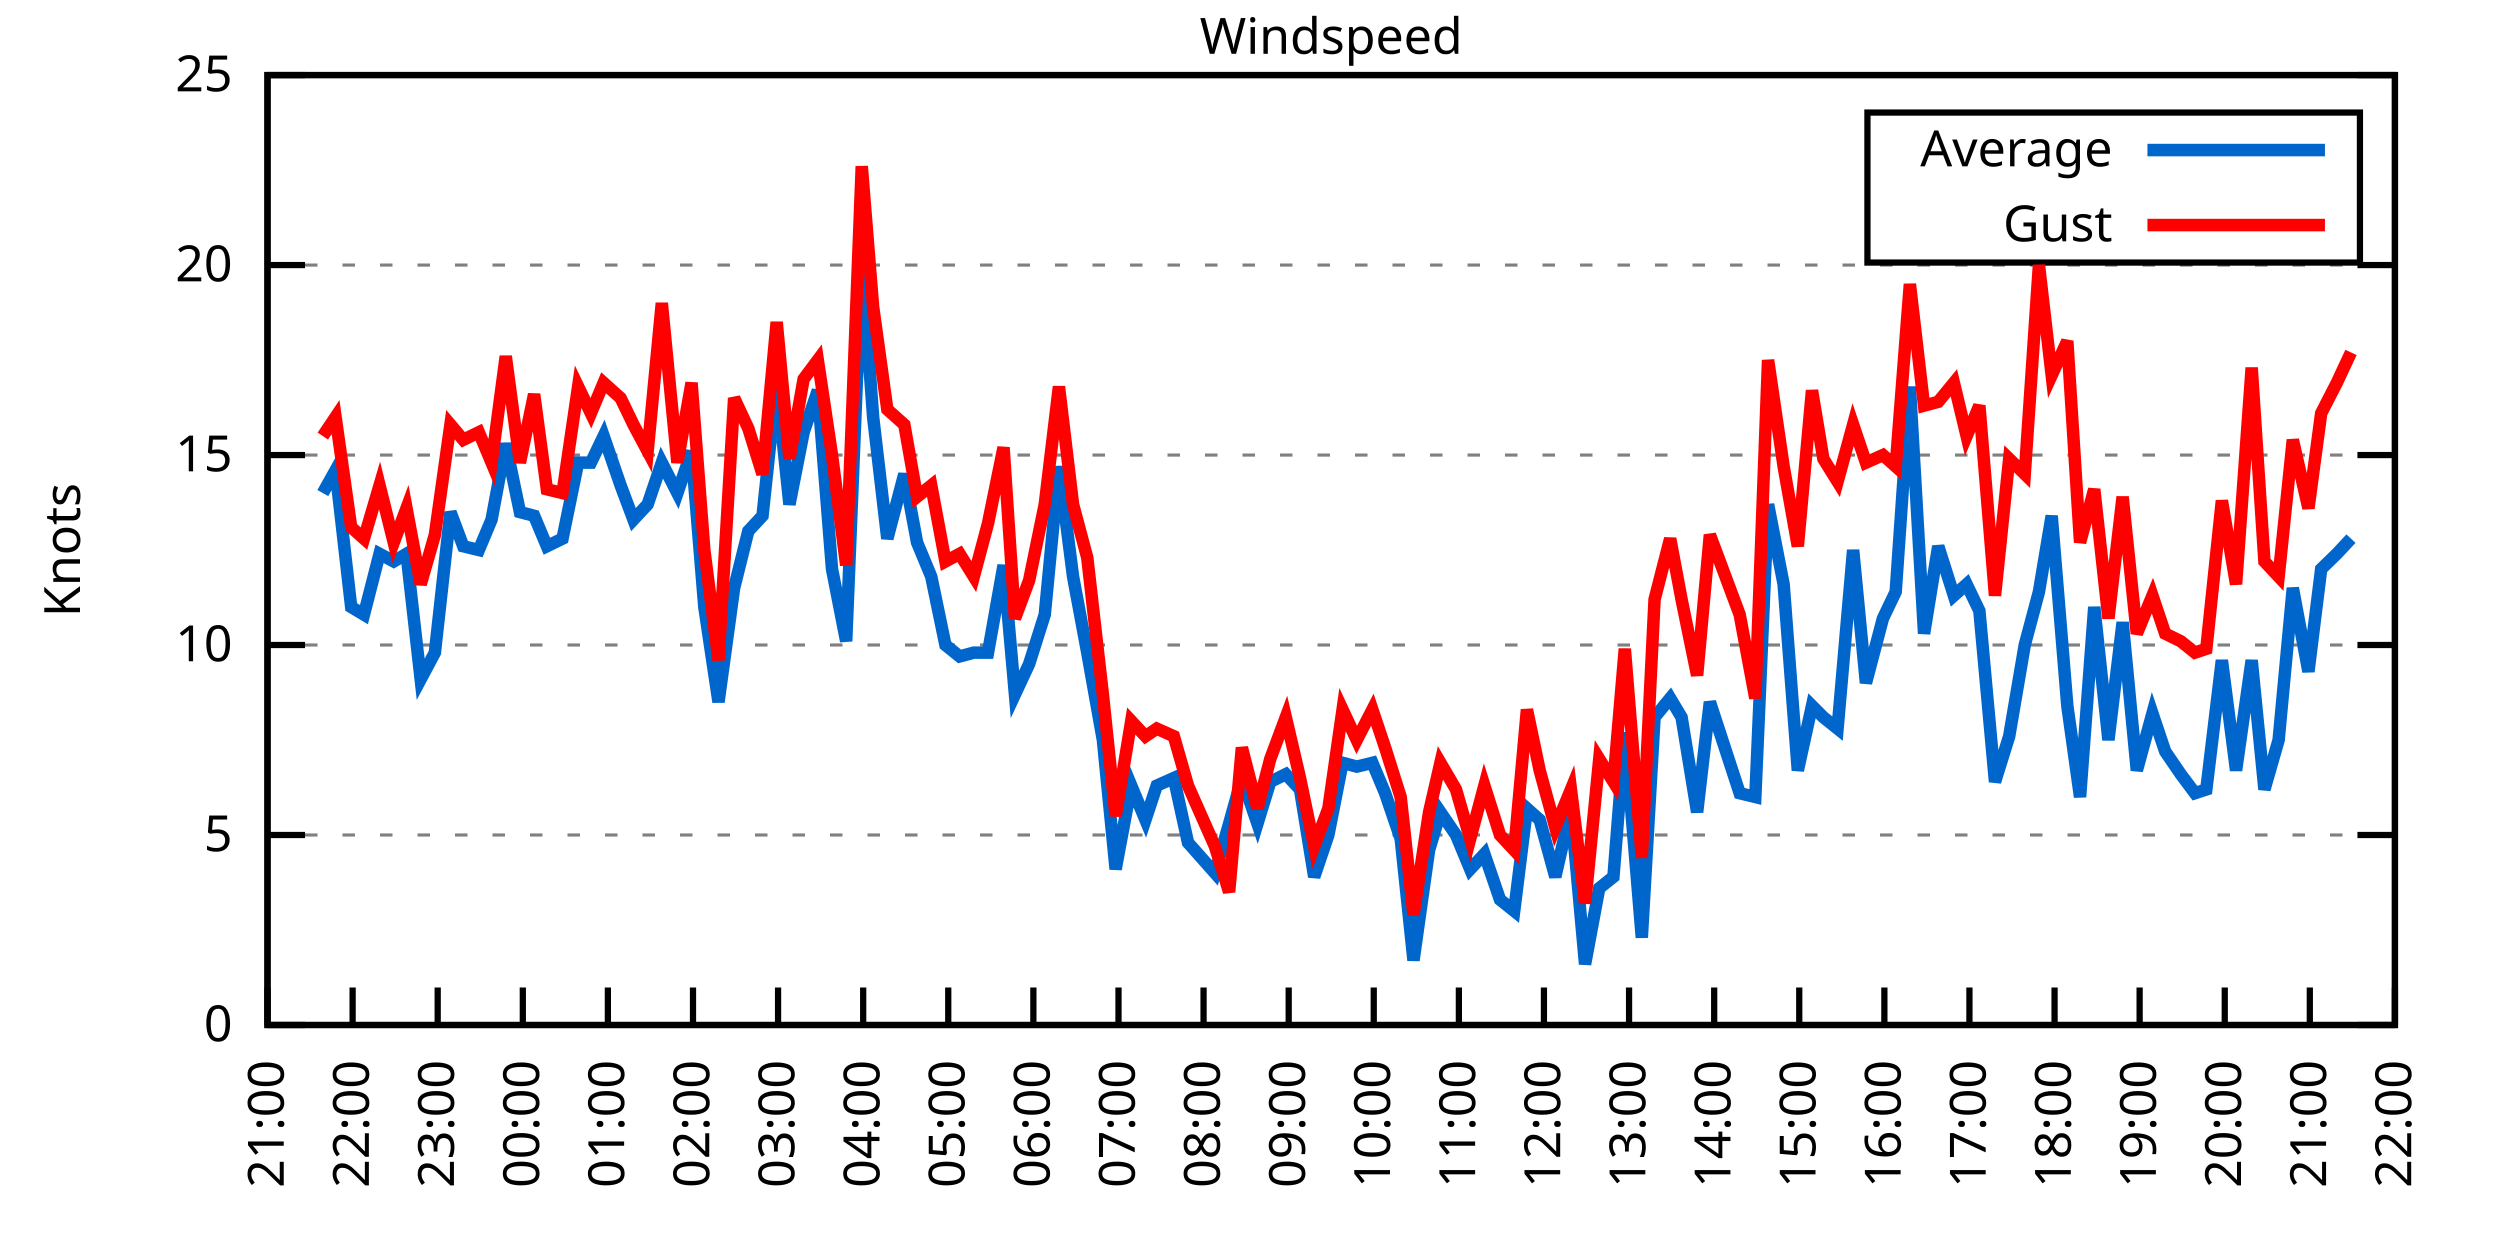
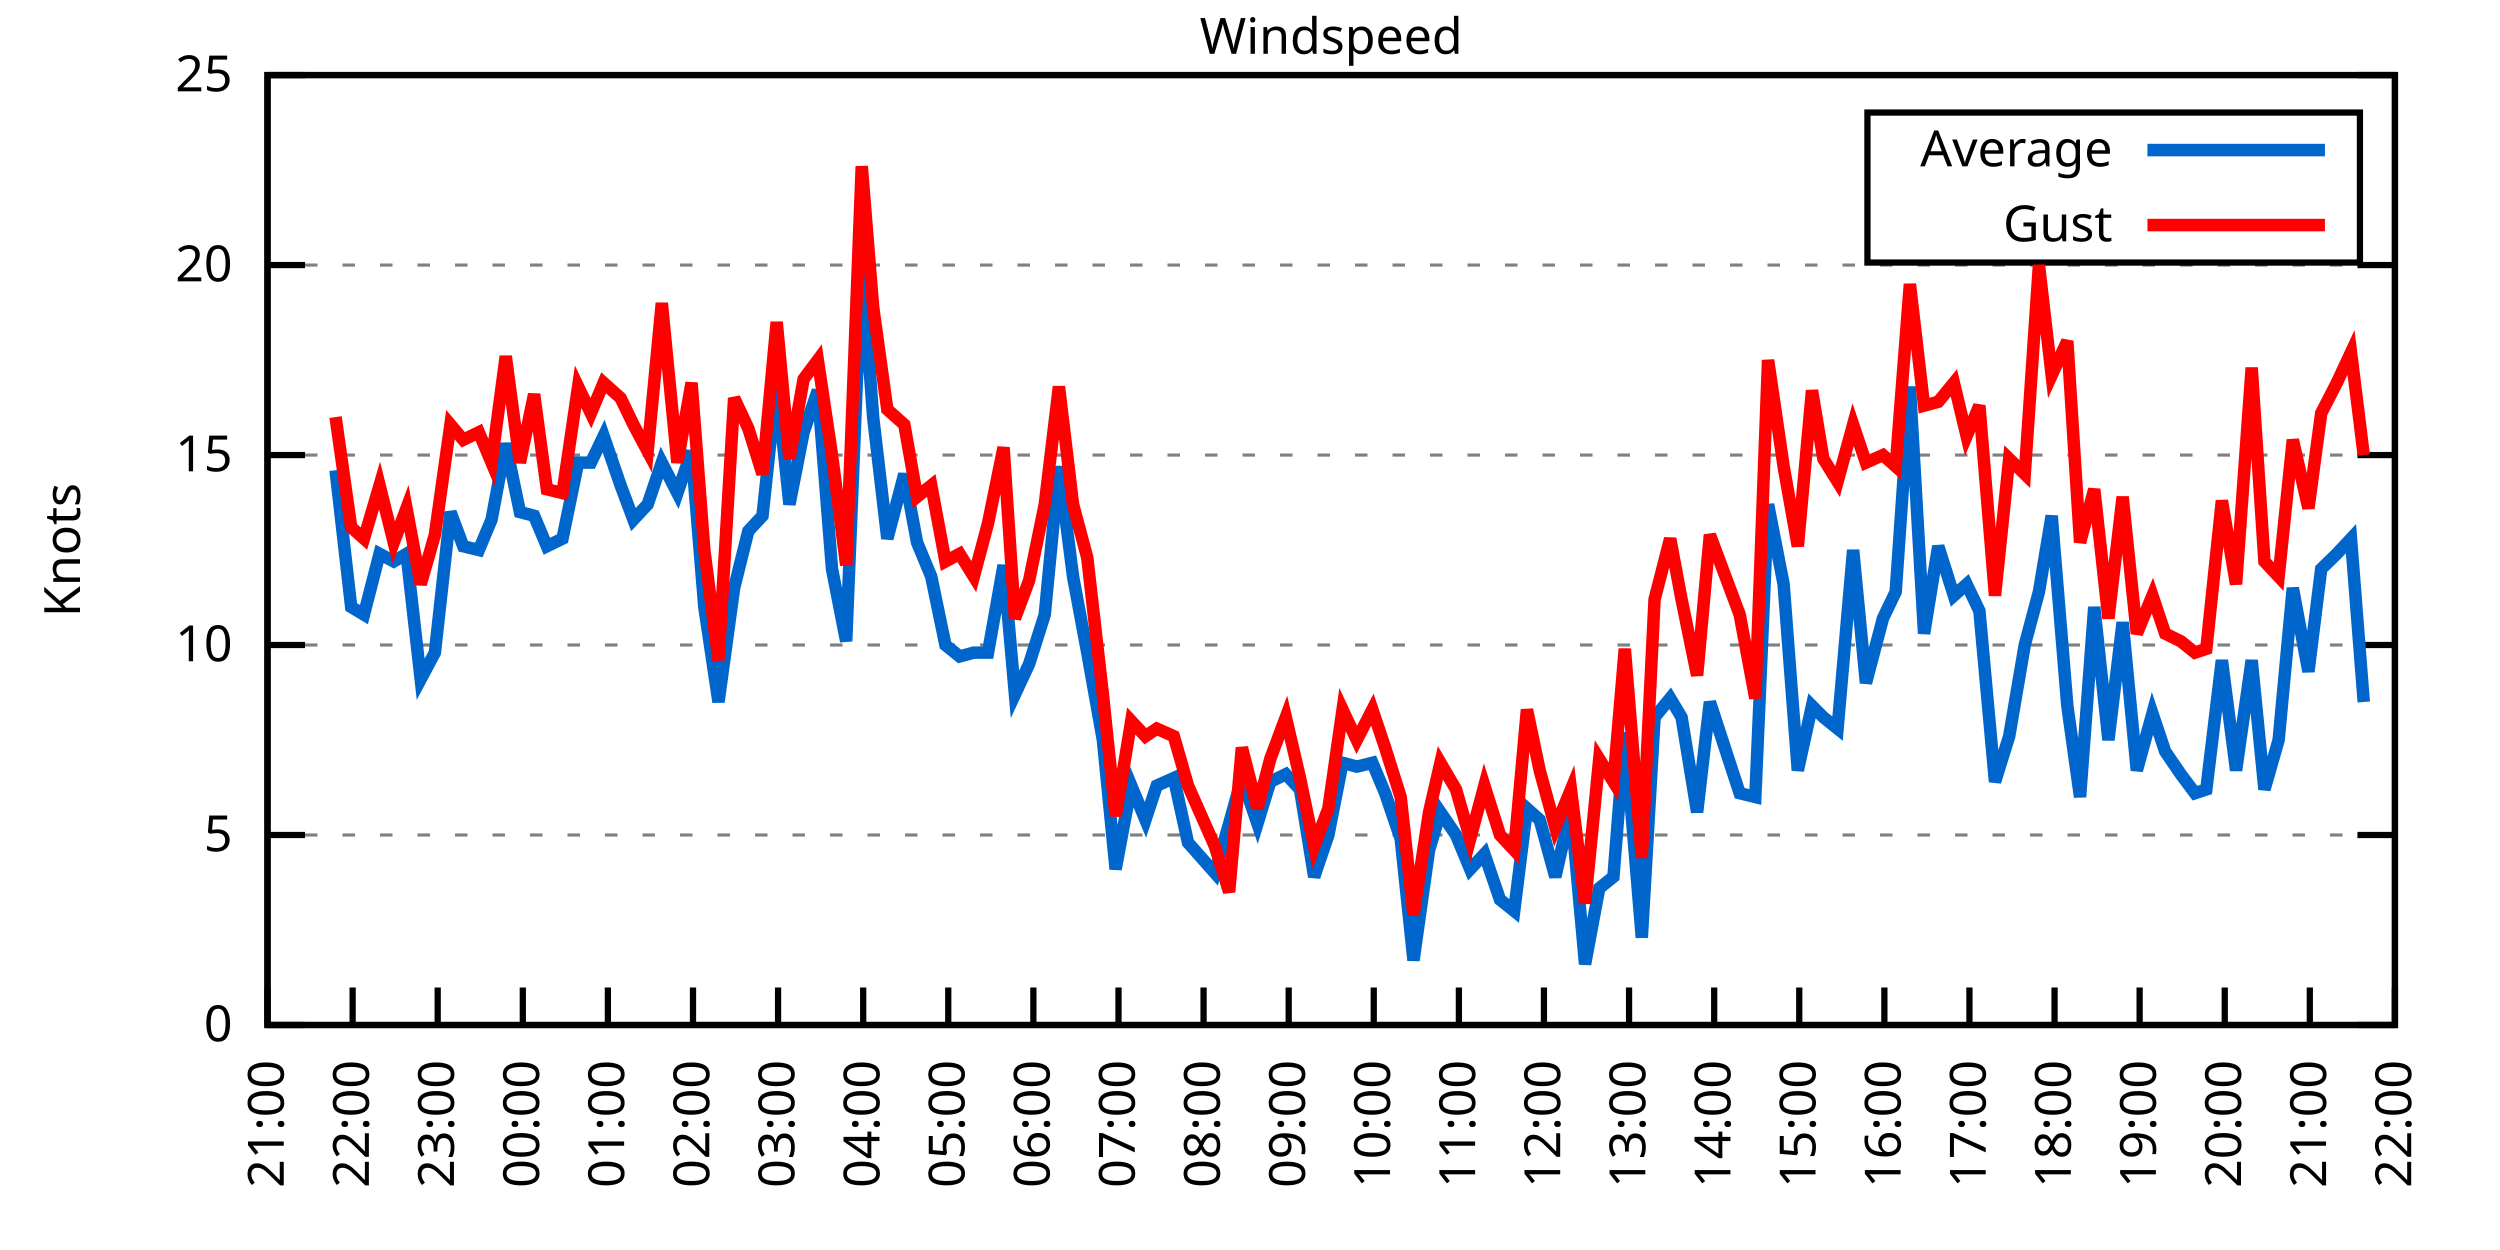
<svg xmlns="http://www.w3.org/2000/svg" xmlns:xlink="http://www.w3.org/1999/xlink" width="400" height="200" viewBox="0 0 400 200">
  <g id="gnuplot_canvas">
    <rect x="0" y="0" width="400" height="200" fill="none" />
    <defs>
      <circle id="gpDot" r="0.5" stroke-width="0.5" stroke="currentColor" />
      <path id="gpPt0" stroke-width="0.333" stroke="currentColor" d="M-1,0 h2 M0,-1 v2" />
      <path id="gpPt1" stroke-width="0.333" stroke="currentColor" d="M-1,-1 L1,1 M1,-1 L-1,1" />
      <path id="gpPt2" stroke-width="0.333" stroke="currentColor" d="M-1,0 L1,0 M0,-1 L0,1 M-1,-1 L1,1 M-1,1 L1,-1" />
      <rect id="gpPt3" stroke-width="0.333" stroke="currentColor" x="-1" y="-1" width="2" height="2" />
      <rect id="gpPt4" stroke-width="0.333" stroke="currentColor" fill="currentColor" x="-1" y="-1" width="2" height="2" />
      <circle id="gpPt5" stroke-width="0.333" stroke="currentColor" cx="0" cy="0" r="1" />
      <use xlink:href="#gpPt5" id="gpPt6" fill="currentColor" stroke="none" />
      <path id="gpPt7" stroke-width="0.333" stroke="currentColor" d="M0,-1.33 L-1.33,0.67 L1.33,0.67 z" />
      <use xlink:href="#gpPt7" id="gpPt8" fill="currentColor" stroke="none" />
      <use xlink:href="#gpPt7" id="gpPt9" stroke="currentColor" transform="rotate(180)" />
      <use xlink:href="#gpPt9" id="gpPt10" fill="currentColor" stroke="none" />
      <use xlink:href="#gpPt3" id="gpPt11" stroke="currentColor" transform="rotate(45)" />
      <use xlink:href="#gpPt11" id="gpPt12" fill="currentColor" stroke="none" />
      <path id="gpPt13" stroke-width="0.333" stroke="currentColor" d="M0,1.330 L1.265,0.411 L0.782,-1.067 L-0.782,-1.076 L-1.265,0.411 z" />
      <use xlink:href="#gpPt13" id="gpPt14" fill="currentColor" stroke="none" />
      <filter id="textbox" filterUnits="objectBoundingBox" x="0" y="0" height="1" width="1">
        <feFlood flood-color="white" flood-opacity="1" result="bgnd" />
        <feComposite in="SourceGraphic" in2="bgnd" operator="atop" />
      </filter>
      <filter id="greybox" filterUnits="objectBoundingBox" x="0" y="0" height="1" width="1">
        <feFlood flood-color="lightgrey" flood-opacity="1" result="grey" />
        <feComposite in="SourceGraphic" in2="grey" operator="atop" />
      </filter>
    </defs>
    <g fill="none" color="white" stroke="currentColor" stroke-width="1.00" stroke-linecap="butt" stroke-linejoin="miter">
</g>
    <g fill="none" color="black" stroke="currentColor" stroke-width="1.00" stroke-linecap="butt" stroke-linejoin="miter">
      <g stroke="none" shape-rendering="crispEdges">
        <polygon fill="rgb(255, 255, 255)" points="42.80,164.00 383.18,164.00 383.18,12.02 42.80,12.02 " />
      </g>
    </g>
    <g fill="none" color="black" stroke="currentColor" stroke-width="1.00" stroke-linecap="butt" stroke-linejoin="miter">
</g>
    <g fill="none" color="black" stroke="black" stroke-width="0.50" stroke-linecap="butt" stroke-linejoin="miter">
</g>
    <g fill="none" color="gray" stroke="currentColor" stroke-width="0.50" stroke-linecap="butt" stroke-linejoin="miter">
      <path stroke="gray" stroke-dasharray="2,4" class="gridline" d="M42.80,164.00 L383.19,164.00  " />
    </g>
    <g fill="none" color="gray" stroke="gray" stroke-width="1.00" stroke-linecap="butt" stroke-linejoin="miter">
</g>
    <g fill="none" color="black" stroke="currentColor" stroke-width="1.00" stroke-linecap="butt" stroke-linejoin="miter">
      <path stroke="black" d="M42.80,164.00 L48.80,164.00 M383.19,164.00 L377.19,164.00  " />
      <g transform="translate(37.20,166.60)" stroke="none" fill="black" font-family="Sans" font-size="8.00" text-anchor="end">
        <text>
          <tspan font-family="Sans"> 0</tspan>
        </text>
      </g>
    </g>
    <g fill="none" color="black" stroke="currentColor" stroke-width="1.00" stroke-linecap="butt" stroke-linejoin="miter">
</g>
    <g fill="none" color="black" stroke="black" stroke-width="0.50" stroke-linecap="butt" stroke-linejoin="miter">
</g>
    <g fill="none" color="gray" stroke="currentColor" stroke-width="0.50" stroke-linecap="butt" stroke-linejoin="miter">
      <path stroke="gray" stroke-dasharray="2,4" class="gridline" d="M42.80,133.60 L383.19,133.60  " />
    </g>
    <g fill="none" color="gray" stroke="gray" stroke-width="1.00" stroke-linecap="butt" stroke-linejoin="miter">
</g>
    <g fill="none" color="black" stroke="currentColor" stroke-width="1.00" stroke-linecap="butt" stroke-linejoin="miter">
      <path stroke="black" d="M42.80,133.60 L48.80,133.60 M383.19,133.60 L377.19,133.60  " />
      <g transform="translate(37.20,136.20)" stroke="none" fill="black" font-family="Sans" font-size="8.00" text-anchor="end">
        <text>
          <tspan font-family="Sans"> 5</tspan>
        </text>
      </g>
    </g>
    <g fill="none" color="black" stroke="currentColor" stroke-width="1.00" stroke-linecap="butt" stroke-linejoin="miter">
</g>
    <g fill="none" color="black" stroke="black" stroke-width="0.50" stroke-linecap="butt" stroke-linejoin="miter">
</g>
    <g fill="none" color="gray" stroke="currentColor" stroke-width="0.50" stroke-linecap="butt" stroke-linejoin="miter">
      <path stroke="gray" stroke-dasharray="2,4" class="gridline" d="M42.80,103.20 L383.19,103.20  " />
    </g>
    <g fill="none" color="gray" stroke="gray" stroke-width="1.00" stroke-linecap="butt" stroke-linejoin="miter">
</g>
    <g fill="none" color="black" stroke="currentColor" stroke-width="1.00" stroke-linecap="butt" stroke-linejoin="miter">
      <path stroke="black" d="M42.80,103.20 L48.80,103.20 M383.19,103.20 L377.19,103.20  " />
      <g transform="translate(37.20,105.80)" stroke="none" fill="black" font-family="Sans" font-size="8.00" text-anchor="end">
        <text>
          <tspan font-family="Sans"> 10</tspan>
        </text>
      </g>
    </g>
    <g fill="none" color="black" stroke="currentColor" stroke-width="1.00" stroke-linecap="butt" stroke-linejoin="miter">
</g>
    <g fill="none" color="black" stroke="black" stroke-width="0.50" stroke-linecap="butt" stroke-linejoin="miter">
</g>
    <g fill="none" color="gray" stroke="currentColor" stroke-width="0.50" stroke-linecap="butt" stroke-linejoin="miter">
      <path stroke="gray" stroke-dasharray="2,4" class="gridline" d="M42.80,72.81 L383.19,72.81  " />
    </g>
    <g fill="none" color="gray" stroke="gray" stroke-width="1.00" stroke-linecap="butt" stroke-linejoin="miter">
</g>
    <g fill="none" color="black" stroke="currentColor" stroke-width="1.00" stroke-linecap="butt" stroke-linejoin="miter">
      <path stroke="black" d="M42.80,72.81 L48.80,72.81 M383.19,72.81 L377.19,72.81  " />
      <g transform="translate(37.20,75.41)" stroke="none" fill="black" font-family="Sans" font-size="8.00" text-anchor="end">
        <text>
          <tspan font-family="Sans"> 15</tspan>
        </text>
      </g>
    </g>
    <g fill="none" color="black" stroke="currentColor" stroke-width="1.00" stroke-linecap="butt" stroke-linejoin="miter">
</g>
    <g fill="none" color="black" stroke="black" stroke-width="0.50" stroke-linecap="butt" stroke-linejoin="miter">
</g>
    <g fill="none" color="gray" stroke="currentColor" stroke-width="0.50" stroke-linecap="butt" stroke-linejoin="miter">
      <path stroke="gray" stroke-dasharray="2,4" class="gridline" d="M42.80,42.41 L383.19,42.41  " />
    </g>
    <g fill="none" color="gray" stroke="gray" stroke-width="1.00" stroke-linecap="butt" stroke-linejoin="miter">
</g>
    <g fill="none" color="black" stroke="currentColor" stroke-width="1.00" stroke-linecap="butt" stroke-linejoin="miter">
      <path stroke="black" d="M42.80,42.41 L48.80,42.41 M383.19,42.41 L377.19,42.41  " />
      <g transform="translate(37.20,45.01)" stroke="none" fill="black" font-family="Sans" font-size="8.00" text-anchor="end">
        <text>
          <tspan font-family="Sans"> 20</tspan>
        </text>
      </g>
    </g>
    <g fill="none" color="black" stroke="currentColor" stroke-width="1.00" stroke-linecap="butt" stroke-linejoin="miter">
</g>
    <g fill="none" color="black" stroke="black" stroke-width="0.50" stroke-linecap="butt" stroke-linejoin="miter">
</g>
    <g fill="none" color="gray" stroke="currentColor" stroke-width="0.50" stroke-linecap="butt" stroke-linejoin="miter">
      <path stroke="gray" stroke-dasharray="2,4" class="gridline" d="M42.80,12.01 L383.19,12.01  " />
    </g>
    <g fill="none" color="gray" stroke="gray" stroke-width="1.00" stroke-linecap="butt" stroke-linejoin="miter">
</g>
    <g fill="none" color="black" stroke="currentColor" stroke-width="1.00" stroke-linecap="butt" stroke-linejoin="miter">
      <path stroke="black" d="M42.80,12.01 L48.80,12.01 M383.19,12.01 L377.19,12.01  " />
      <g transform="translate(37.20,14.61)" stroke="none" fill="black" font-family="Sans" font-size="8.00" text-anchor="end">
        <text>
          <tspan font-family="Sans"> 25</tspan>
        </text>
      </g>
    </g>
    <g fill="none" color="black" stroke="currentColor" stroke-width="1.00" stroke-linecap="butt" stroke-linejoin="miter">
      <path stroke="black" d="M42.80,164.00 L42.80,158.00  " />
      <g transform="translate(45.40,169.60) rotate(270.00)" stroke="none" fill="black" font-family="Sans" font-size="8.00" text-anchor="end">
        <text>
          <tspan font-family="Sans">21:00</tspan>
        </text>
      </g>
    </g>
    <g fill="none" color="black" stroke="currentColor" stroke-width="1.00" stroke-linecap="butt" stroke-linejoin="miter">
      <path stroke="black" d="M56.42,164.00 L56.42,158.00  " />
      <g transform="translate(59.02,169.60) rotate(270.00)" stroke="none" fill="black" font-family="Sans" font-size="8.00" text-anchor="end">
        <text>
          <tspan font-family="Sans">22:00</tspan>
        </text>
      </g>
    </g>
    <g fill="none" color="black" stroke="currentColor" stroke-width="1.00" stroke-linecap="butt" stroke-linejoin="miter">
      <path stroke="black" d="M70.03,164.00 L70.03,158.00  " />
      <g transform="translate(72.63,169.60) rotate(270.00)" stroke="none" fill="black" font-family="Sans" font-size="8.00" text-anchor="end">
        <text>
          <tspan font-family="Sans">23:00</tspan>
        </text>
      </g>
    </g>
    <g fill="none" color="black" stroke="currentColor" stroke-width="1.00" stroke-linecap="butt" stroke-linejoin="miter">
      <path stroke="black" d="M83.65,164.00 L83.65,158.00  " />
      <g transform="translate(86.25,169.60) rotate(270.00)" stroke="none" fill="black" font-family="Sans" font-size="8.00" text-anchor="end">
        <text>
          <tspan font-family="Sans">00:00</tspan>
        </text>
      </g>
    </g>
    <g fill="none" color="black" stroke="currentColor" stroke-width="1.00" stroke-linecap="butt" stroke-linejoin="miter">
      <path stroke="black" d="M97.26,164.00 L97.26,158.00  " />
      <g transform="translate(99.86,169.60) rotate(270.00)" stroke="none" fill="black" font-family="Sans" font-size="8.00" text-anchor="end">
        <text>
          <tspan font-family="Sans">01:00</tspan>
        </text>
      </g>
    </g>
    <g fill="none" color="black" stroke="currentColor" stroke-width="1.00" stroke-linecap="butt" stroke-linejoin="miter">
      <path stroke="black" d="M110.88,164.00 L110.88,158.00  " />
      <g transform="translate(113.48,169.60) rotate(270.00)" stroke="none" fill="black" font-family="Sans" font-size="8.00" text-anchor="end">
        <text>
          <tspan font-family="Sans">02:00</tspan>
        </text>
      </g>
    </g>
    <g fill="none" color="black" stroke="currentColor" stroke-width="1.00" stroke-linecap="butt" stroke-linejoin="miter">
      <path stroke="black" d="M124.49,164.00 L124.49,158.00  " />
      <g transform="translate(127.09,169.60) rotate(270.00)" stroke="none" fill="black" font-family="Sans" font-size="8.00" text-anchor="end">
        <text>
          <tspan font-family="Sans">03:00</tspan>
        </text>
      </g>
    </g>
    <g fill="none" color="black" stroke="currentColor" stroke-width="1.00" stroke-linecap="butt" stroke-linejoin="miter">
      <path stroke="black" d="M138.11,164.00 L138.11,158.00  " />
      <g transform="translate(140.71,169.60) rotate(270.00)" stroke="none" fill="black" font-family="Sans" font-size="8.00" text-anchor="end">
        <text>
          <tspan font-family="Sans">04:00</tspan>
        </text>
      </g>
    </g>
    <g fill="none" color="black" stroke="currentColor" stroke-width="1.00" stroke-linecap="butt" stroke-linejoin="miter">
      <path stroke="black" d="M151.72,164.00 L151.72,158.00  " />
      <g transform="translate(154.32,169.60) rotate(270.00)" stroke="none" fill="black" font-family="Sans" font-size="8.00" text-anchor="end">
        <text>
          <tspan font-family="Sans">05:00</tspan>
        </text>
      </g>
    </g>
    <g fill="none" color="black" stroke="currentColor" stroke-width="1.00" stroke-linecap="butt" stroke-linejoin="miter">
      <path stroke="black" d="M165.34,164.00 L165.34,158.00  " />
      <g transform="translate(167.94,169.60) rotate(270.00)" stroke="none" fill="black" font-family="Sans" font-size="8.00" text-anchor="end">
        <text>
          <tspan font-family="Sans">06:00</tspan>
        </text>
      </g>
    </g>
    <g fill="none" color="black" stroke="currentColor" stroke-width="1.00" stroke-linecap="butt" stroke-linejoin="miter">
      <path stroke="black" d="M178.96,164.00 L178.96,158.00  " />
      <g transform="translate(181.56,169.60) rotate(270.00)" stroke="none" fill="black" font-family="Sans" font-size="8.00" text-anchor="end">
        <text>
          <tspan font-family="Sans">07:00</tspan>
        </text>
      </g>
    </g>
    <g fill="none" color="black" stroke="currentColor" stroke-width="1.00" stroke-linecap="butt" stroke-linejoin="miter">
      <path stroke="black" d="M192.57,164.00 L192.57,158.00  " />
      <g transform="translate(195.17,169.60) rotate(270.00)" stroke="none" fill="black" font-family="Sans" font-size="8.00" text-anchor="end">
        <text>
          <tspan font-family="Sans">08:00</tspan>
        </text>
      </g>
    </g>
    <g fill="none" color="black" stroke="currentColor" stroke-width="1.00" stroke-linecap="butt" stroke-linejoin="miter">
      <path stroke="black" d="M206.19,164.00 L206.19,158.00  " />
      <g transform="translate(208.79,169.60) rotate(270.00)" stroke="none" fill="black" font-family="Sans" font-size="8.00" text-anchor="end">
        <text>
          <tspan font-family="Sans">09:00</tspan>
        </text>
      </g>
    </g>
    <g fill="none" color="black" stroke="currentColor" stroke-width="1.00" stroke-linecap="butt" stroke-linejoin="miter">
      <path stroke="black" d="M219.80,164.00 L219.80,158.00  " />
      <g transform="translate(222.40,169.60) rotate(270.00)" stroke="none" fill="black" font-family="Sans" font-size="8.00" text-anchor="end">
        <text>
          <tspan font-family="Sans">10:00</tspan>
        </text>
      </g>
    </g>
    <g fill="none" color="black" stroke="currentColor" stroke-width="1.00" stroke-linecap="butt" stroke-linejoin="miter">
      <path stroke="black" d="M233.42,164.00 L233.42,158.00  " />
      <g transform="translate(236.02,169.60) rotate(270.00)" stroke="none" fill="black" font-family="Sans" font-size="8.00" text-anchor="end">
        <text>
          <tspan font-family="Sans">11:00</tspan>
        </text>
      </g>
    </g>
    <g fill="none" color="black" stroke="currentColor" stroke-width="1.00" stroke-linecap="butt" stroke-linejoin="miter">
      <path stroke="black" d="M247.03,164.00 L247.03,158.00  " />
      <g transform="translate(249.63,169.60) rotate(270.00)" stroke="none" fill="black" font-family="Sans" font-size="8.00" text-anchor="end">
        <text>
          <tspan font-family="Sans">12:00</tspan>
        </text>
      </g>
    </g>
    <g fill="none" color="black" stroke="currentColor" stroke-width="1.00" stroke-linecap="butt" stroke-linejoin="miter">
      <path stroke="black" d="M260.65,164.00 L260.65,158.00  " />
      <g transform="translate(263.25,169.60) rotate(270.00)" stroke="none" fill="black" font-family="Sans" font-size="8.00" text-anchor="end">
        <text>
          <tspan font-family="Sans">13:00</tspan>
        </text>
      </g>
    </g>
    <g fill="none" color="black" stroke="currentColor" stroke-width="1.00" stroke-linecap="butt" stroke-linejoin="miter">
      <path stroke="black" d="M274.27,164.00 L274.27,158.00  " />
      <g transform="translate(276.87,169.60) rotate(270.00)" stroke="none" fill="black" font-family="Sans" font-size="8.00" text-anchor="end">
        <text>
          <tspan font-family="Sans">14:00</tspan>
        </text>
      </g>
    </g>
    <g fill="none" color="black" stroke="currentColor" stroke-width="1.00" stroke-linecap="butt" stroke-linejoin="miter">
      <path stroke="black" d="M287.88,164.00 L287.88,158.00  " />
      <g transform="translate(290.48,169.60) rotate(270.00)" stroke="none" fill="black" font-family="Sans" font-size="8.00" text-anchor="end">
        <text>
          <tspan font-family="Sans">15:00</tspan>
        </text>
      </g>
    </g>
    <g fill="none" color="black" stroke="currentColor" stroke-width="1.00" stroke-linecap="butt" stroke-linejoin="miter">
      <path stroke="black" d="M301.50,164.00 L301.50,158.00  " />
      <g transform="translate(304.10,169.60) rotate(270.00)" stroke="none" fill="black" font-family="Sans" font-size="8.00" text-anchor="end">
        <text>
          <tspan font-family="Sans">16:00</tspan>
        </text>
      </g>
    </g>
    <g fill="none" color="black" stroke="currentColor" stroke-width="1.00" stroke-linecap="butt" stroke-linejoin="miter">
      <path stroke="black" d="M315.11,164.00 L315.11,158.00  " />
      <g transform="translate(317.71,169.60) rotate(270.00)" stroke="none" fill="black" font-family="Sans" font-size="8.00" text-anchor="end">
        <text>
          <tspan font-family="Sans">17:00</tspan>
        </text>
      </g>
    </g>
    <g fill="none" color="black" stroke="currentColor" stroke-width="1.00" stroke-linecap="butt" stroke-linejoin="miter">
      <path stroke="black" d="M328.73,164.00 L328.73,158.00  " />
      <g transform="translate(331.33,169.60) rotate(270.00)" stroke="none" fill="black" font-family="Sans" font-size="8.00" text-anchor="end">
        <text>
          <tspan font-family="Sans">18:00</tspan>
        </text>
      </g>
    </g>
    <g fill="none" color="black" stroke="currentColor" stroke-width="1.00" stroke-linecap="butt" stroke-linejoin="miter">
      <path stroke="black" d="M342.34,164.00 L342.34,158.00  " />
      <g transform="translate(344.94,169.60) rotate(270.00)" stroke="none" fill="black" font-family="Sans" font-size="8.00" text-anchor="end">
        <text>
          <tspan font-family="Sans">19:00</tspan>
        </text>
      </g>
    </g>
    <g fill="none" color="black" stroke="currentColor" stroke-width="1.00" stroke-linecap="butt" stroke-linejoin="miter">
      <path stroke="black" d="M355.96,164.00 L355.96,158.00  " />
      <g transform="translate(358.56,169.60) rotate(270.00)" stroke="none" fill="black" font-family="Sans" font-size="8.00" text-anchor="end">
        <text>
          <tspan font-family="Sans">20:00</tspan>
        </text>
      </g>
    </g>
    <g fill="none" color="black" stroke="currentColor" stroke-width="1.00" stroke-linecap="butt" stroke-linejoin="miter">
      <path stroke="black" d="M369.57,164.00 L369.57,158.00  " />
      <g transform="translate(372.17,169.60) rotate(270.00)" stroke="none" fill="black" font-family="Sans" font-size="8.00" text-anchor="end">
        <text>
          <tspan font-family="Sans">21:00</tspan>
        </text>
      </g>
    </g>
    <g fill="none" color="black" stroke="currentColor" stroke-width="1.00" stroke-linecap="butt" stroke-linejoin="miter">
      <path stroke="black" d="M383.19,164.00 L383.19,158.00  " />
      <g transform="translate(385.79,169.60) rotate(270.00)" stroke="none" fill="black" font-family="Sans" font-size="8.00" text-anchor="end">
        <text>
          <tspan font-family="Sans">22:00</tspan>
        </text>
      </g>
    </g>
    <g fill="none" color="black" stroke="currentColor" stroke-width="1.00" stroke-linecap="butt" stroke-linejoin="miter">
</g>
    <g fill="none" color="black" stroke="currentColor" stroke-width="1.00" stroke-linecap="butt" stroke-linejoin="miter">
      <path stroke="black" d="M42.80,12.01 L42.80,164.00 L383.19,164.00 L383.19,12.01 L42.80,12.01 Z  " />
    </g>
    <g fill="none" color="black" stroke="currentColor" stroke-width="1.00" stroke-linecap="butt" stroke-linejoin="miter">
</g>
    <g fill="none" color="black" stroke="currentColor" stroke-width="1.00" stroke-linecap="butt" stroke-linejoin="miter">
      <path stroke="black" d="M298.79,42.01 L298.79,18.01 L377.59,18.01 L377.59,42.01 L298.79,42.01 Z  " />
    </g>
    <g id="Windspeed_plot_1">
      <g fill="none" color="white" stroke="black" stroke-width="2.00" stroke-linecap="butt" stroke-linejoin="miter">
</g>
      <g fill="none" color="black" stroke="currentColor" stroke-width="2.00" stroke-linecap="butt" stroke-linejoin="miter">
        <g transform="translate(337.99,26.61)" stroke="none" fill="black" font-family="Sans" font-size="8.00" text-anchor="end">
          <text>
            <tspan font-family="Sans">Average</tspan>
          </text>
        </g>
      </g>
      <g fill="none" color="black" stroke="currentColor" stroke-width="2.00" stroke-linecap="butt" stroke-linejoin="miter">
-         <path stroke="rgb(  0, 102, 204)" d="M343.59,24.01 L371.99,24.01 M51.65,78.89 L53.69,75.24 L56.19,97.12 L58.23,98.34 L60.73,88.61 L63.00,89.83   L65.04,88.61 L67.31,108.68 L69.58,104.42 L72.07,81.93 L74.12,87.40 L76.61,88.00 L78.65,83.14 L80.92,70.98   L83.19,81.93 L85.46,82.53 L87.50,87.40 L90.00,86.18 L92.50,74.02 L94.54,74.02 L96.58,69.77 L99.30,77.67   L101.35,83.14 L103.62,80.71 L105.89,74.02 L108.38,78.89 L110.65,72.20 L112.69,97.12 L114.96,112.32 L117.46,94.08   L119.73,84.97 L122.00,82.53 L124.27,61.25 L126.31,80.71 L128.58,69.16 L130.85,62.47 L133.12,91.04 L135.39,102.60   L137.88,41.80 L139.70,66.73 L141.97,86.18 L144.69,75.85 L146.73,86.79 L149.00,92.26 L151.27,103.20 L153.54,105.03   L155.81,104.42 L158.08,104.42 L160.57,90.44 L162.39,111.11 L164.66,106.24 L167.16,98.34 L169.43,74.63 L171.69,92.26   L173.96,104.42 L176.46,118.40 L178.50,139.07 L181.00,125.70 L183.27,131.17 L185.08,125.70 L187.81,124.48 L190.08,134.82   L194.39,139.68 L196.66,131.78 L198.70,124.48 L201.19,131.78 L203.24,125.09 L205.73,123.87 L208.00,126.31 L210.27,140.29   L212.54,133.60 L214.81,122.05 L217.08,122.66 L219.58,122.05 L221.62,126.91 L224.11,134.21 L226.16,153.66 L228.65,136.03   L230.47,129.95 L232.96,133.60 L235.23,139.07 L237.50,136.64 L240.00,143.94 L242.27,145.76 L244.31,129.35 L246.35,131.17   L248.85,140.29 L251.35,129.35 L253.61,154.27 L255.88,142.11 L258.15,140.29 L259.97,117.19 L262.69,150.02 L264.73,114.76   L267.23,111.72 L269.05,114.76 L271.54,129.95 L273.58,112.32 L278.35,126.91 L280.85,127.52 L282.89,80.71 L285.38,93.48   L287.65,123.27 L289.92,112.93 L291.74,114.76 L294.01,116.58 L296.50,88.00 L298.55,109.28 L301.27,98.95 L303.31,94.69   L305.58,61.86 L307.85,101.38 L310.12,87.40 L312.62,95.30 L314.66,93.48 L316.70,97.73 L319.20,125.09 L321.47,117.80   L323.96,103.20 L326.23,94.69 L328.27,82.53 L330.77,112.93 L332.81,127.52 L335.08,97.12 L337.35,118.40 L339.62,99.56   L341.89,123.27 L344.39,114.15 L346.43,120.23 L348.92,123.87 L351.19,126.91 L353.01,126.31 L355.50,105.64 L357.77,123.27   L360.27,105.64 L362.31,126.31 L364.58,118.40 L366.85,94.08 L369.35,107.46 L371.39,91.04 L373.89,88.61 L376.16,86.18    " />
+         <path stroke="rgb(  0, 102, 204)" d="M343.59,24.01 L371.99,24.01 M53.69,75.24 L56.19,97.12 L58.23,98.34 L60.73,88.61 L63.00,89.83 L65.04,88.61   L67.31,108.68 L69.58,104.42 L72.07,81.93 L74.12,87.40 L76.61,88.00 L78.65,83.14 L80.92,70.98 L83.19,81.93   L85.46,82.53 L87.50,87.40 L90.00,86.18 L92.50,74.02 L94.54,74.02 L96.58,69.77 L99.30,77.67 L101.35,83.14   L103.62,80.71 L105.89,74.02 L108.38,78.89 L110.65,72.20 L112.69,97.12 L114.96,112.32 L117.46,94.08 L119.73,84.97   L122.00,82.53 L124.27,61.25 L126.31,80.71 L128.58,69.16 L130.85,62.47 L133.12,91.04 L135.39,102.60 L137.88,41.80   L139.70,66.73 L141.97,86.18 L144.69,75.85 L146.73,86.79 L149.00,92.26 L151.27,103.20 L153.54,105.03 L155.81,104.42   L158.08,104.42 L160.57,90.44 L162.39,111.11 L164.66,106.24 L167.16,98.34 L169.43,74.63 L171.69,92.26 L173.96,104.42   L176.46,118.40 L178.50,139.07 L181.00,125.70 L183.27,131.17 L185.08,125.70 L187.81,124.48 L190.08,134.82 L194.39,139.68   L196.66,131.78 L198.70,124.48 L201.19,131.78 L203.24,125.09 L205.73,123.87 L208.00,126.31 L210.27,140.29 L212.54,133.60   L214.81,122.05 L217.08,122.66 L219.58,122.05 L221.62,126.91 L224.11,134.21 L226.16,153.66 L228.65,136.03 L230.47,129.95   L232.96,133.60 L235.23,139.07 L237.50,136.64 L240.00,143.94 L242.27,145.76 L244.31,129.35 L246.35,131.17 L248.85,140.29   L251.35,129.35 L253.61,154.27 L255.88,142.11 L258.15,140.29 L259.97,117.19 L262.69,150.02 L264.73,114.76 L267.23,111.72   L269.05,114.76 L271.54,129.95 L273.58,112.32 L278.35,126.91 L280.85,127.52 L282.89,80.71 L285.38,93.48 L287.65,123.27   L289.92,112.93 L291.74,114.76 L294.01,116.58 L296.50,88.00 L298.55,109.28 L301.27,98.95 L303.31,94.69 L305.58,61.86   L307.85,101.38 L310.12,87.40 L312.62,95.30 L314.66,93.48 L316.70,97.73 L319.20,125.09 L321.47,117.80 L323.96,103.20   L326.23,94.69 L328.27,82.53 L330.77,112.93 L332.81,127.52 L335.08,97.12 L337.35,118.40 L339.62,99.56 L341.89,123.27   L344.39,114.15 L346.43,120.23 L348.92,123.87 L351.19,126.91 L353.01,126.31 L355.50,105.64 L357.77,123.27 L360.27,105.64   L362.31,126.31 L364.58,118.40 L366.85,94.08 L369.35,107.46 L371.39,91.04 L373.89,88.61 L376.16,86.18 L378.20,112.32    " />
      </g>
    </g>
    <g id="Windspeed_plot_2">
      <g fill="none" color="black" stroke="currentColor" stroke-width="2.00" stroke-linecap="butt" stroke-linejoin="miter">
        <g transform="translate(337.99,38.61)" stroke="none" fill="black" font-family="Sans" font-size="8.00" text-anchor="end">
          <text>
            <tspan font-family="Sans">Gust</tspan>
          </text>
        </g>
      </g>
      <g fill="none" color="black" stroke="currentColor" stroke-width="2.00" stroke-linecap="butt" stroke-linejoin="miter">
-         <path stroke="rgb(255,   0,   0)" d="M343.59,36.01 L371.99,36.01 M51.65,69.77 L53.69,66.73 L56.19,84.36 L58.23,86.18 L60.73,77.67 L63.00,86.79   L65.04,81.32 L67.31,93.48 L69.58,85.57 L72.07,67.94 L74.12,70.37 L76.61,69.16 L78.65,74.02 L80.92,57.00   L83.19,74.02 L85.46,63.08 L87.50,78.28 L90.00,78.89 L92.50,61.86 L94.54,66.12 L96.58,61.25 L99.30,63.69   L101.35,67.94 L103.62,72.20 L105.89,48.49 L108.38,74.02 L110.65,61.25 L112.69,88.00 L114.96,105.64 L117.46,63.69   L119.73,68.55 L122.00,75.85 L124.27,51.53 L126.31,73.41 L128.58,60.65 L130.85,57.61 L133.12,72.81 L135.39,90.44   L137.88,26.60 L139.70,49.10 L141.97,65.51 L144.69,67.94 L146.73,79.49 L149.00,77.67 L151.27,89.83 L153.54,88.61   L155.81,92.26 L158.08,83.75 L160.57,71.59 L162.39,98.95 L164.66,92.87 L167.16,80.71 L169.43,61.86 L171.69,80.71   L173.96,89.22 L176.46,111.11 L178.50,130.56 L181.00,115.36 L183.27,117.80 L185.08,116.58 L187.81,117.80 L190.08,125.70   L194.39,135.43 L196.66,142.72 L198.70,119.62 L201.19,129.35 L203.24,121.44 L205.73,114.76 L208.00,124.48 L210.27,135.43   L212.54,129.35 L214.81,113.54 L217.08,118.40 L219.58,113.54 L221.62,119.62 L224.11,127.52 L226.16,146.37 L228.65,129.95   L230.47,122.05 L232.96,126.31 L235.23,134.21 L237.50,125.70 L240.00,133.60 L242.27,136.03 L244.31,113.54 L246.35,123.27   L248.85,132.39 L251.35,126.31 L253.61,144.55 L255.88,121.44 L258.15,125.09 L259.97,103.81 L262.69,137.25 L264.73,95.91   L267.23,86.18 L269.05,95.91 L271.54,108.07 L273.58,85.57 L278.35,98.34 L280.85,111.72 L282.89,57.61 L285.38,74.63   L287.65,87.40 L289.92,62.47 L291.74,73.41 L294.01,77.06 L296.50,67.94 L298.55,74.02 L301.27,72.81 L303.31,74.63   L305.58,45.45 L307.85,64.90 L310.12,64.29 L312.62,61.25 L314.66,69.77 L316.70,64.90 L319.20,95.30 L321.47,73.41   L323.96,75.85 L326.23,42.41 L328.27,60.04 L330.77,54.57 L332.81,86.79 L335.08,78.28 L337.35,98.95 L339.62,79.49   L341.89,101.38 L344.39,95.30 L346.43,101.38 L348.92,102.60 L351.19,104.42 L353.01,103.81 L355.50,80.10 L357.77,93.48   L360.27,58.82 L362.31,89.83 L364.58,92.26 L366.85,70.37 L369.35,81.32 L371.39,66.12 L373.89,61.25 L376.16,56.39    " />
+         <path stroke="rgb(255,   0,   0)" d="M343.59,36.01 L371.99,36.01 M53.69,66.73 L56.19,84.36 L58.23,86.18 L60.73,77.67 L63.00,86.79 L65.04,81.32   L67.31,93.48 L69.58,85.57 L72.07,67.94 L74.12,70.37 L76.61,69.16 L78.65,74.02 L80.92,57.00 L83.19,74.02   L85.46,63.08 L87.50,78.28 L90.00,78.89 L92.50,61.86 L94.54,66.12 L96.58,61.25 L99.30,63.69 L101.35,67.94   L103.62,72.20 L105.89,48.49 L108.38,74.02 L110.65,61.25 L112.69,88.00 L114.96,105.64 L117.46,63.69 L119.73,68.55   L122.00,75.85 L124.27,51.53 L126.31,73.41 L128.58,60.65 L130.85,57.61 L133.12,72.81 L135.39,90.44 L137.88,26.60   L139.70,49.10 L141.97,65.51 L144.69,67.94 L146.73,79.49 L149.00,77.67 L151.27,89.83 L153.54,88.61 L155.81,92.26   L158.08,83.75 L160.57,71.59 L162.39,98.95 L164.66,92.87 L167.16,80.71 L169.43,61.86 L171.69,80.71 L173.96,89.22   L176.46,111.11 L178.50,130.56 L181.00,115.36 L183.27,117.80 L185.08,116.58 L187.81,117.80 L190.08,125.70 L194.39,135.43   L196.66,142.72 L198.70,119.62 L201.19,129.35 L203.24,121.44 L205.73,114.76 L208.00,124.48 L210.27,135.43 L212.54,129.35   L214.81,113.54 L217.08,118.40 L219.58,113.54 L221.62,119.62 L224.11,127.52 L226.16,146.37 L228.65,129.95 L230.47,122.05   L232.96,126.31 L235.23,134.21 L237.50,125.70 L240.00,133.60 L242.27,136.03 L244.31,113.54 L246.35,123.27 L248.85,132.39   L251.35,126.31 L253.61,144.55 L255.88,121.44 L258.15,125.09 L259.97,103.81 L262.69,137.25 L264.73,95.91 L267.23,86.18   L269.05,95.91 L271.54,108.07 L273.58,85.57 L278.35,98.34 L280.85,111.72 L282.89,57.61 L285.38,74.63 L287.65,87.40   L289.92,62.47 L291.74,73.41 L294.01,77.06 L296.50,67.94 L298.55,74.02 L301.27,72.81 L303.31,74.63 L305.58,45.45   L307.85,64.90 L310.12,64.29 L312.62,61.25 L314.66,69.77 L316.70,64.90 L319.20,95.30 L321.47,73.41 L323.96,75.85   L326.23,42.41 L328.27,60.04 L330.77,54.57 L332.81,86.79 L335.08,78.28 L337.35,98.95 L339.62,79.49 L341.89,101.38   L344.39,95.30 L346.43,101.38 L348.92,102.60 L351.19,104.42 L353.01,103.81 L355.50,80.10 L357.77,93.48 L360.27,58.82   L362.31,89.83 L364.58,92.26 L366.85,70.37 L369.35,81.32 L371.39,66.12 L373.89,61.25 L376.16,56.39 L378.20,72.81    " />
      </g>
    </g>
    <g fill="none" color="black" stroke="currentColor" stroke-width="2.00" stroke-linecap="butt" stroke-linejoin="miter">
</g>
    <g fill="none" color="black" stroke="black" stroke-width="1.00" stroke-linecap="butt" stroke-linejoin="miter">
</g>
    <g fill="none" color="black" stroke="currentColor" stroke-width="1.00" stroke-linecap="butt" stroke-linejoin="miter">
      <path stroke="black" d="M42.80,12.01 L42.80,164.00 L383.19,164.00 L383.19,12.01 L42.80,12.01 Z  " />
      <g transform="translate(12.80,88.01) rotate(270.00)" stroke="none" fill="black" font-family="Sans" font-size="8.00" text-anchor="middle">
        <text>
          <tspan font-family="Sans">Knots</tspan>
        </text>
      </g>
    </g>
    <g fill="none" color="black" stroke="currentColor" stroke-width="1.00" stroke-linecap="butt" stroke-linejoin="miter">
</g>
    <g fill="none" color="black" stroke="currentColor" stroke-width="1.00" stroke-linecap="butt" stroke-linejoin="miter">
      <g transform="translate(212.99,8.61)" stroke="none" fill="black" font-family="Sans" font-size="8.00" text-anchor="middle">
        <text>
          <tspan font-family="Sans">Windspeed</tspan>
        </text>
      </g>
    </g>
    <g fill="none" color="black" stroke="currentColor" stroke-width="1.00" stroke-linecap="butt" stroke-linejoin="miter">
</g>
  </g>
</svg>
